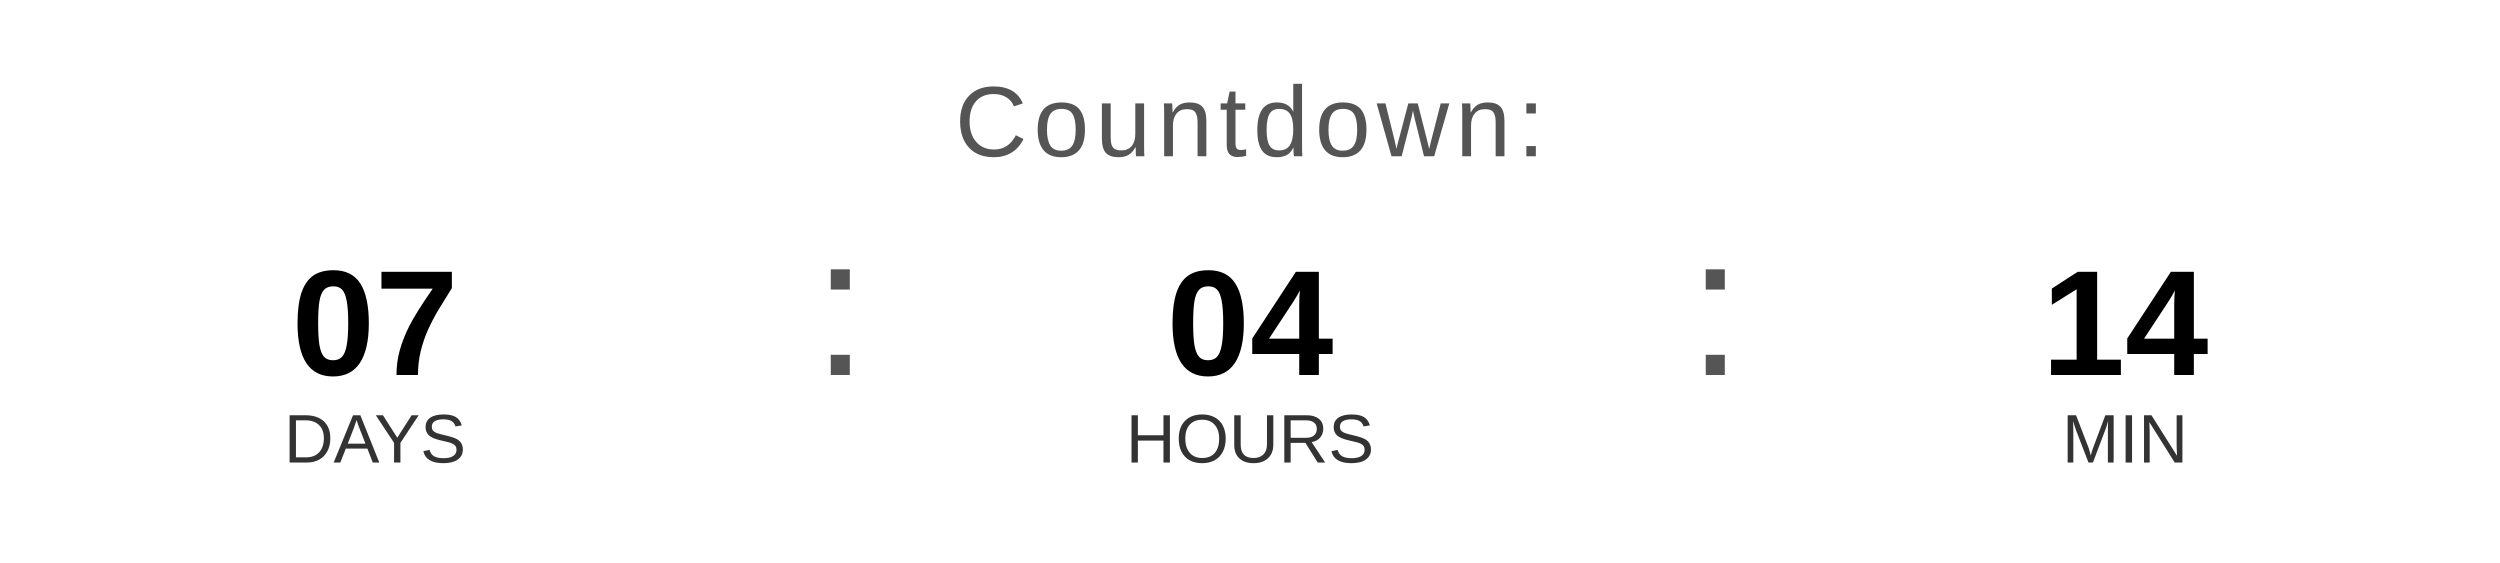
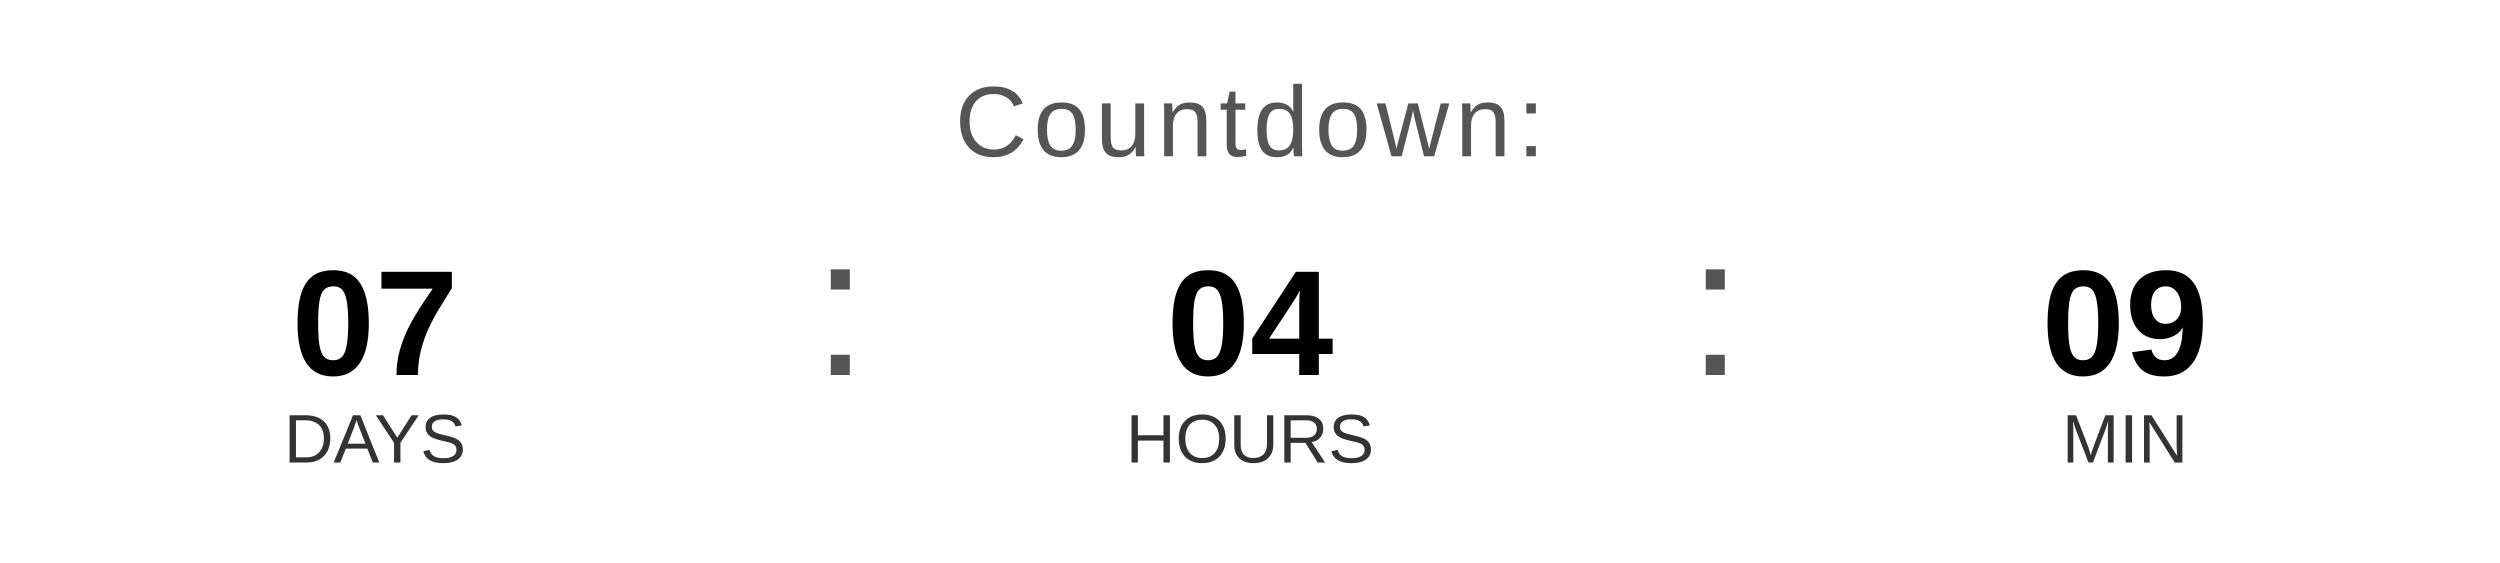
<svg xmlns="http://www.w3.org/2000/svg" width="400" height="90" viewBox="0 0 400 90">
  <text x="200" y="25" font-family="Arial, Helvetica, sans-serif" font-size="16" fill="#555555" text-anchor="middle" letter-spacing="1">
    Countdown:
  </text>
  <text x="60" y="60" font-family="Arial, Helvetica, sans-serif" font-size="24" font-weight="bold" fill="#000000" text-anchor="middle">07</text>
  <text x="60" y="74" font-family="Arial, Helvetica, sans-serif" font-size="11" fill="#333333" text-anchor="middle">DAYS</text>
  <text x="130" y="60" font-family="Arial, sans-serif" font-size="32" fill="#555555">:</text>
  <text x="200" y="60" font-family="Arial, Helvetica, sans-serif" font-size="24" font-weight="bold" fill="#000000" text-anchor="middle">04</text>
  <text x="200" y="74" font-family="Arial, Helvetica, sans-serif" font-size="11" fill="#333333" text-anchor="middle">HOURS</text>
  <text x="270" y="60" font-family="Arial, sans-serif" font-size="32" fill="#555555">:</text>
-   <text x="340" y="60" font-family="Arial, Helvetica, sans-serif" font-size="24" font-weight="bold" fill="#000000" text-anchor="middle">14</text>
+   <text x="340" y="60" font-family="Arial, Helvetica, sans-serif" font-size="24" font-weight="bold" fill="#000000" text-anchor="middle">09</text>
  <text x="340" y="74" font-family="Arial, Helvetica, sans-serif" font-size="11" fill="#333333" text-anchor="middle">MIN</text>
</svg>
